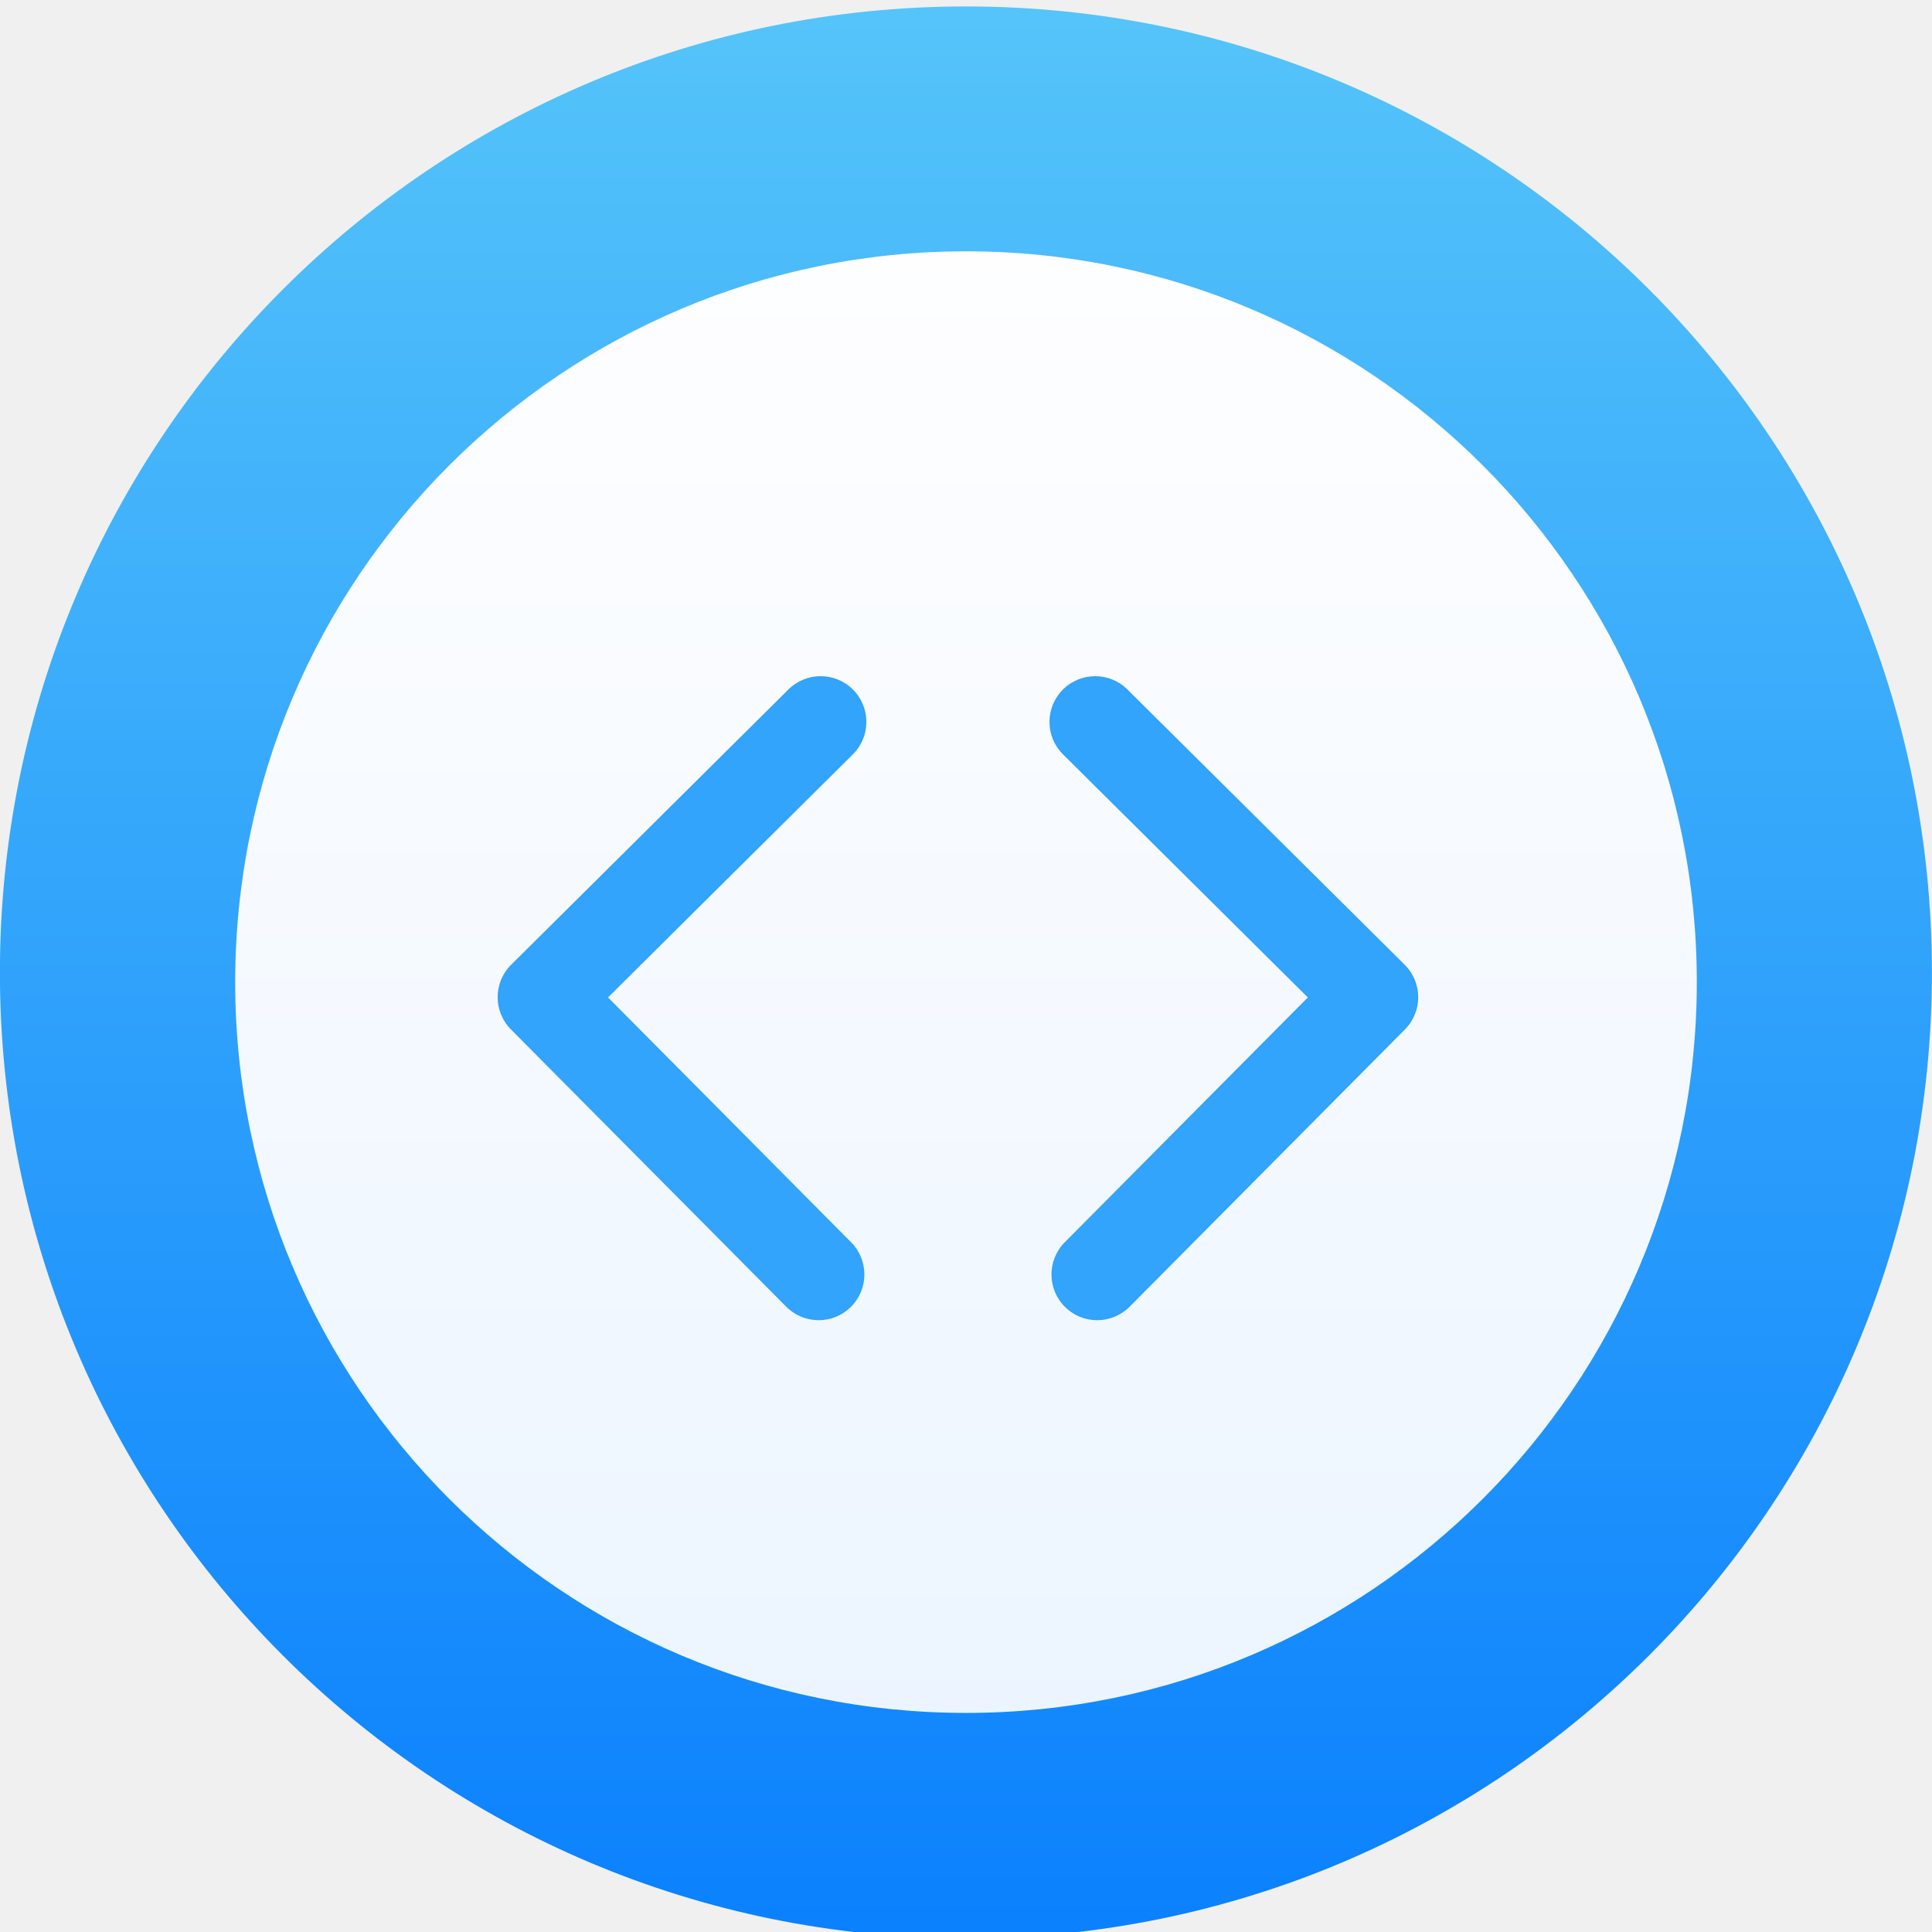
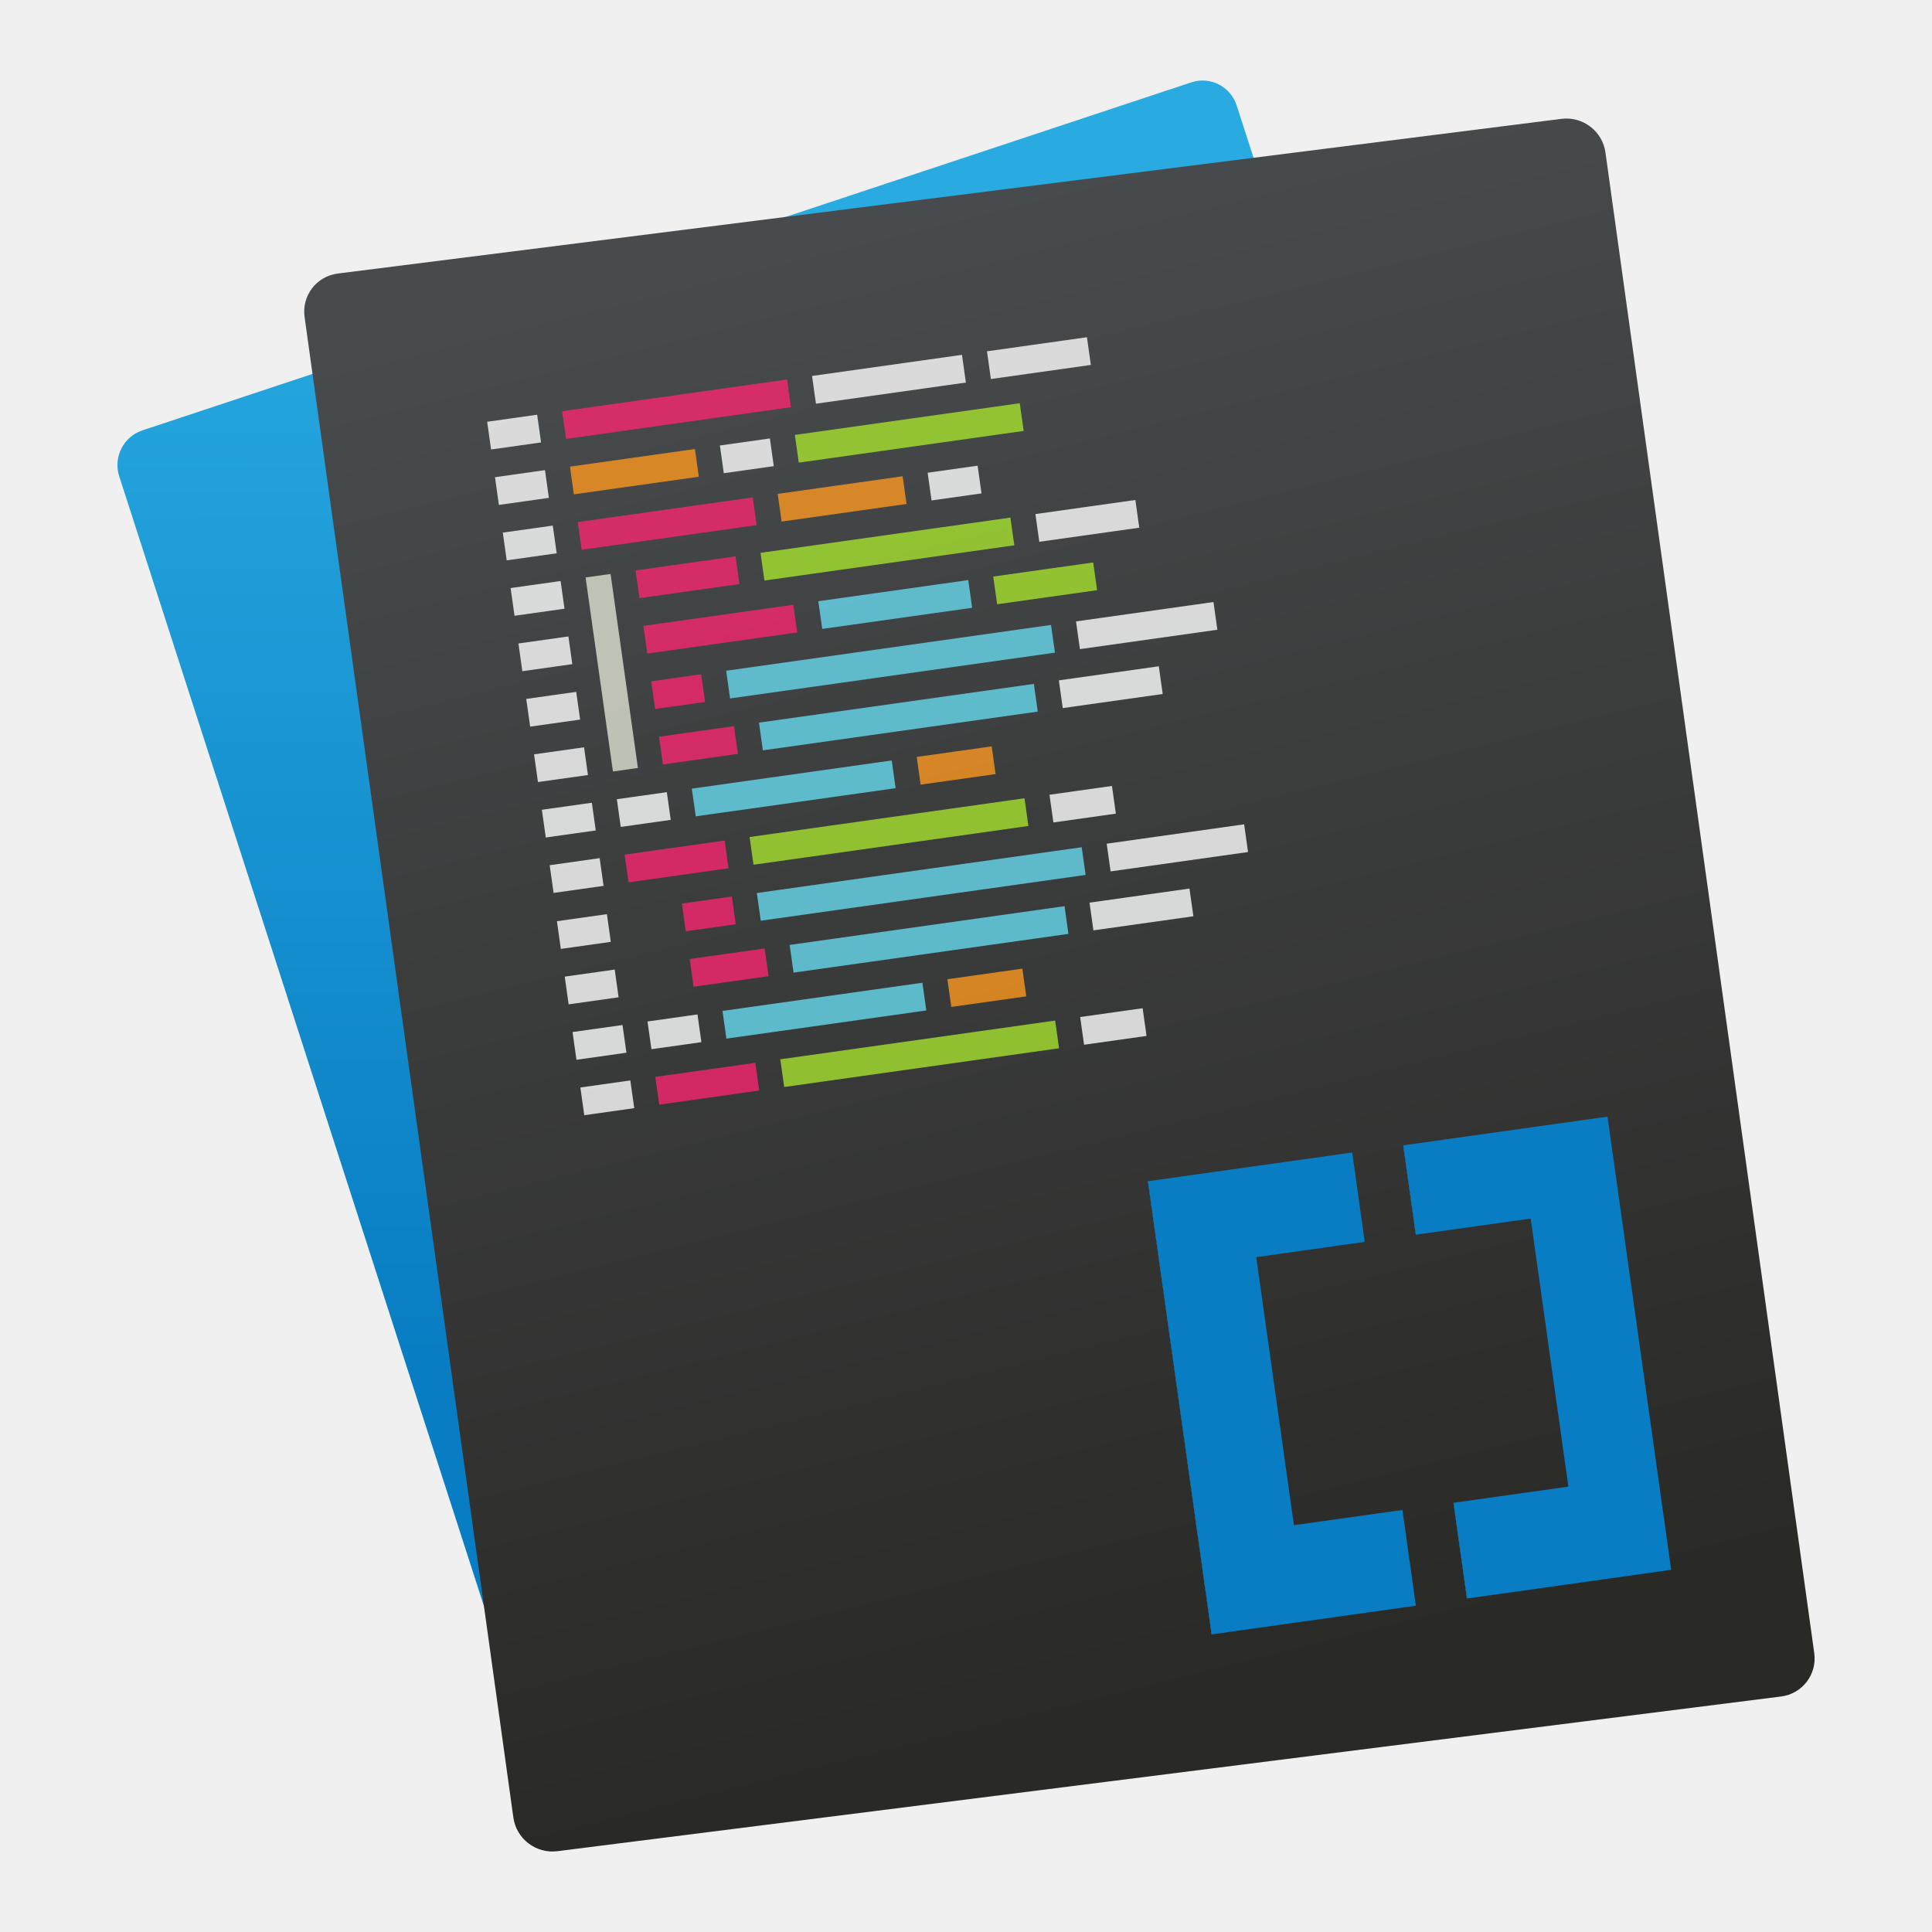
- <svg xmlns="http://www.w3.org/2000/svg" height="48" width="48">
-   <linearGradient id="a" gradientUnits="userSpaceOnUse" x1="399.571" x2="399.571" y1="545.798" y2="517.798">
-     <stop offset="0" stop-color="#3889e9" />
-     <stop offset="1" stop-color="#5ea5fb" />
+ <svg xmlns="http://www.w3.org/2000/svg" xmlns:xlink="http://www.w3.org/1999/xlink" height="48" width="48">
+   <linearGradient id="a" x1="0" x2=".35" y1=".5" y2="-.437">
+     <stop offset="0" stop-color="#29abe2" />
+     <stop offset="0" stop-color="#087dc3" />
  </linearGradient>
-   <linearGradient id="b" gradientUnits="userSpaceOnUse" x1="-318.579" x2="-318.579" y1="653.957" y2="301.298">
-     <stop offset="0" stop-color="#0a80fd" />
-     <stop offset="1" stop-color="#56c5fa" />
+   <linearGradient id="b" gradientUnits="userSpaceOnUse" x1="67" x2="99" xlink:href="#a" y1="62.5" y2="62.5" />
+   <linearGradient id="c" gradientUnits="userSpaceOnUse" x1="27" x2="59" xlink:href="#a" y1="62.5" y2="62.5" />
+   <linearGradient id="d" gradientTransform="matrix(.35601 0 0 .3512235 240.525 893.3375)" gradientUnits="userSpaceOnUse" x1="-989.666" x2="-1003.636" y1="433.284" y2="317.355">
+     <stop offset="0" stop-color="#292926" />
+     <stop offset="1" stop-color="#484b4d" />
  </linearGradient>
-   <linearGradient id="c" gradientUnits="userSpaceOnUse" x1="-315.388" x2="-315.388" y1="617.486" y2="285.984">
-     <stop offset="0" stop-color="#ecf5ff" />
-     <stop offset="1" stop-color="#fefeff" />
+   <linearGradient id="e" gradientTransform="matrix(.3554981 0 0 .3507956 81.58351 925.4562)" gradientUnits="userSpaceOnUse" x1="-1092.912" x2="-1060.255" y1="203.099" y2="104.853">
+     <stop offset=".126" stop-color="#087dc3" />
+     <stop offset=".983" stop-color="#29abe2" />
  </linearGradient>
-   <circle cx="400.571" cy="531.798" fill="url(#a)" r="0" transform="matrix(1.637467 0 0 1.637467 -644.5802 -848.7193)" />
-   <g transform="matrix(.1113615 0 0 .1113615 59.8871 -26.02259)">
-     <circle cx="-325.887" cy="478.747" fill="url(#b)" r="173.447" transform="matrix(1.242537 0 0 1.242537 82.65145 -144.2327)" />
-     <circle cx="-322.258" cy="452.787" fill="url(#c)" r="163.042" />
-     <g fill="#32a4fb" stroke="#30a2fc" transform="matrix(.8869297 0 0 .8869297 -22.17395 82.71219)">
-       <path d="m345.441 248.292-194.287 194.281c-12.359 12.365-32.397 12.365-44.75 0-12.354-12.354-12.354-32.391 0-44.744l171.914-171.909-171.909-171.903c-12.354-12.359-12.354-32.394 0-44.748 12.354-12.359 32.391-12.359 44.75 0l194.287 194.284c6.177 6.18 9.262 14.271 9.262 22.366 0 8.099-3.091 16.196-9.267 22.373z" fill="#32a4fb" stroke="#30a2fc" transform="matrix(-.3577219 -.001293332 -.001293332 .3577219 -328.7912 340.6471)" />
-       <path d="m345.441 248.292-194.287 194.281c-12.359 12.365-32.397 12.365-44.75 0-12.354-12.354-12.354-32.391 0-44.744l171.914-171.909-171.909-171.903c-12.354-12.359-12.354-32.394 0-44.748 12.354-12.359 32.391-12.359 44.75 0l194.287 194.284c6.177 6.18 9.262 14.271 9.262 22.366 0 8.099-3.091 16.196-9.267 22.373z" fill="#32a4fb" stroke="#30a2fc" transform="matrix(.3577219 -.001293332 .001293332 .3577219 -351.9484 340.6487)" />
+   <rect fill="url(#e)" height="40.214" ry=".981" transform="matrix(.870018 -.2886829 .2816053 .8723346 .366915 -920.1673)" width="31.911" x="-309.664" y="964.937" />
+   <rect fill="url(#d)" height="43.172" ry="1.054" transform="matrix(.9094244 -.114963 .1263276 .9079155 .366915 -920.1673)" width="35.539" x="-131.754" y="1004.43" />
+   <g fill-rule="evenodd" transform="matrix(.6208683 -.08752302 .09706648 .6885675 -64.25234 -685.0681)">
+     <g fill="#fff">
+       <path d="m-34.261 1005.781h2v1h-2z" opacity=".8" />
+       <path d="m-34.261 1009.781h2v1h-2z" opacity=".8" />
+       <path d="m-34.261 1007.781h2v1h-2z" opacity=".8" />
+       <path d="m-34.261 1011.781h2v1h-2z" opacity=".8" />
+       <path d="m-34.261 1015.781h2v1h-2z" opacity=".8" />
+       <path d="m-34.261 1013.781h2v1h-2z" opacity=".8" />
+       <path d="m-34.261 1017.781h2v1h-2z" opacity=".8" />
+       <path d="m-34.261 1021.781h2v1h-2z" opacity=".8" />
+       <path d="m-34.261 1019.781h2v1h-2z" opacity=".8" />
    </g>
+     <path d="m-31.261 1005.781h9v1h-9z" fill="#f92672" opacity=".8" />
+     <path d="m-21.261 1005.781h6v1h-6z" fill="#fff" opacity=".8" />
+     <path d="m-14.261 1005.781h4v1h-4z" fill="#fff" opacity=".8" />
+     <path d="m-31.261 1007.781h5v1h-5z" fill="#fd971f" opacity=".8" />
+     <path d="m-25.261 1007.781h2v1h-2z" fill="#fff" opacity=".8" />
+     <path d="m-22.261 1007.781h9v1h-9z" fill="#a6e22e" opacity=".8" />
+     <path d="m-31.261 1009.781h7v1h-7z" fill="#f92672" opacity=".8" />
+     <path d="m-23.261 1009.781h5v1h-5z" fill="#fd971f" opacity=".8" />
+     <path d="m-17.261 1009.781h2v1h-2z" fill="#fff" opacity=".8" />
+     <path d="m-29.261 1011.781h4v1h-4z" fill="#f92672" opacity=".8" />
+     <path d="m-24.261 1011.781h10v1h-10z" fill="#a6e22e" opacity=".8" />
+     <path d="m-13.261 1011.781h4v1h-4z" fill="#fff" opacity=".8" />
+     <path d="m-29.261 1013.781h6v1h-6z" fill="#f92672" opacity=".8" />
+     <path d="m-22.261 1013.781h6v1h-6z" fill="#66d9ef" opacity=".8" />
+     <path d="m-15.261 1013.781h4v1h-4z" fill="#a6e22e" opacity=".8" />
+     <path d="m-29.261 1015.781h2v1h-2z" fill="#f92672" opacity=".8" />
+     <path d="m-26.261 1015.781h13v1h-13z" fill="#66d9ef" opacity=".8" />
+     <path d="m-12.261 1015.781h5.5v1h-5.5z" fill="#fff" opacity=".8" />
+     <path d="m-29.261 1017.781h3v1h-3z" fill="#f92672" opacity=".8" />
+     <path d="m-25.261 1017.781h11v1h-11z" fill="#66d9ef" opacity=".8" />
+     <path d="m-13.261 1017.781h4v1h-4z" fill="#fff" opacity=".8" />
+     <rect fill="#fff" height="1" opacity=".8" ry="0" width="2" x="-31.261" y="1019.781" />
+     <path d="m-28.261 1019.781h8v1h-8z" fill="#66d9ef" opacity=".8" />
+     <path d="m-19.261 1019.781h3v1h-3z" fill="#fd971f" opacity=".8" />
+     <path d="m-31.261 1021.781h4v1h-4z" fill="#f92672" opacity=".8" />
+     <path d="m-26.261 1021.781h11v1h-11z" fill="#a6e22e" opacity=".8" />
+     <path d="m-14.261 1021.781h2.5v1h-2.5z" fill="#fff" opacity=".8" />
+     <path d="m-31.261 1011.781h1v7h-1z" fill="#faffeb" opacity=".679" />
+     <g fill="#fff">
+       <path d="m-34.287 1023.798h2v1h-2z" opacity=".8" />
+       <path d="m-34.287 1025.798h2v1h-2z" opacity=".8" />
+       <path d="m-34.287 1029.798h2v1h-2z" opacity=".8" />
+       <path d="m-34.287 1027.798h2v1h-2z" opacity=".8" />
+     </g>
+     <path d="m-29.287 1023.798h2v1h-2z" fill="#f92672" opacity=".8" />
+     <path d="m-26.287 1023.798h13v1h-13z" fill="#66d9ef" opacity=".8" />
+     <path d="m-12.287 1023.798h5.5v1h-5.5z" fill="#fff" opacity=".8" />
+     <path d="m-29.287 1025.798h3v1h-3z" fill="#f92672" opacity=".8" />
+     <path d="m-25.287 1025.798h11v1h-11z" fill="#66d9ef" opacity=".8" />
+     <path d="m-13.287 1025.798h4v1h-4z" fill="#fff" opacity=".8" />
+     <rect fill="#fff" height="1" opacity=".8" ry="0" width="2" x="-31.287" y="1027.798" />
+     <path d="m-28.287 1027.798h8v1h-8z" fill="#66d9ef" opacity=".8" />
+     <path d="m-19.287 1027.798h3v1h-3z" fill="#fd971f" opacity=".8" />
+     <path d="m-31.287 1029.798h4v1h-4z" fill="#f92672" opacity=".8" />
+     <path d="m-26.287 1029.798h11v1h-11z" fill="#a6e22e" opacity=".8" />
+     <path d="m-14.287 1029.798h2.5v1h-2.5z" fill="#fff" opacity=".8" />
  </g>
+   <path d="m59 27v14h-17v42h17v15h-32v-71z" fill="url(#c)" transform="matrix(.1585784 -.02228673 .02228673 .1585784 23.6368 25.66723)" />
+   <path d="m99 27v71h-32v-15h18v-42h-18v-14z" fill="url(#b)" transform="matrix(.1585784 -.02228673 .02228673 .1585784 23.6368 25.66723)" />
</svg>
